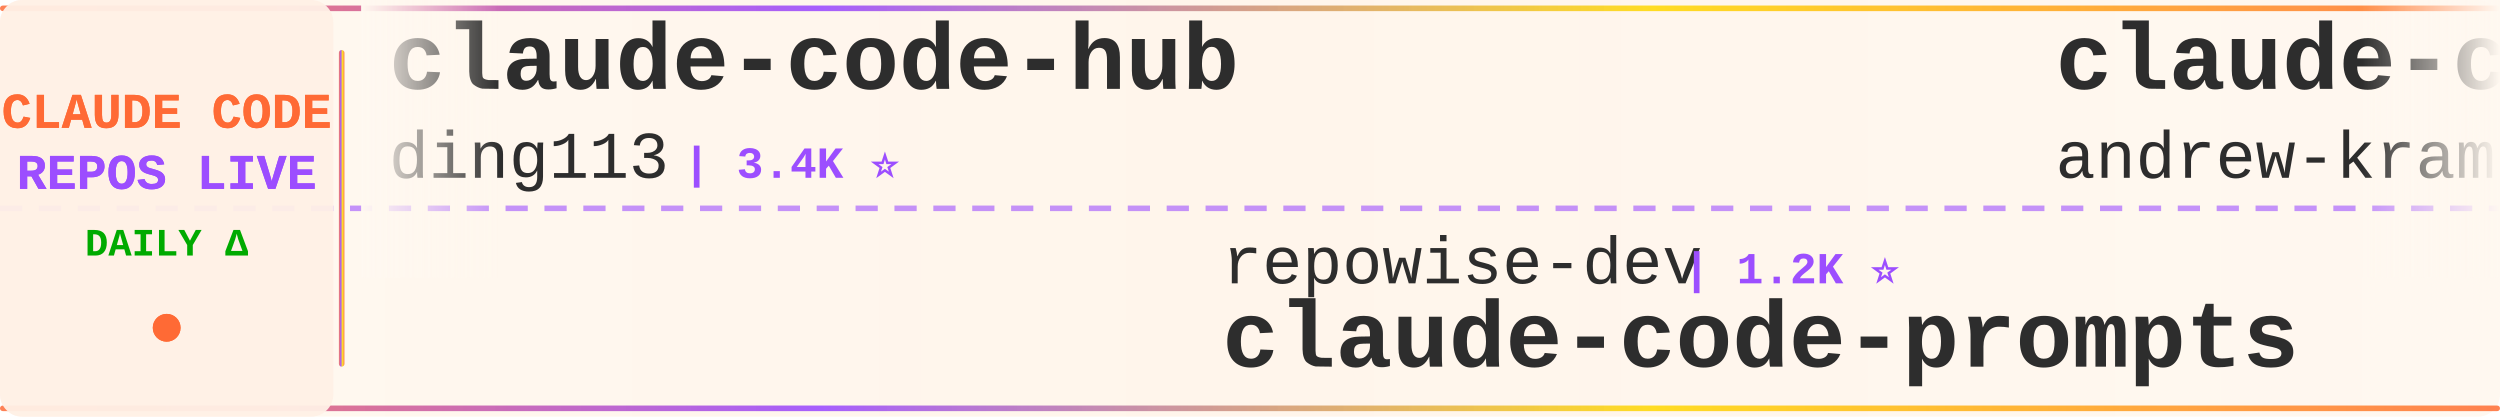
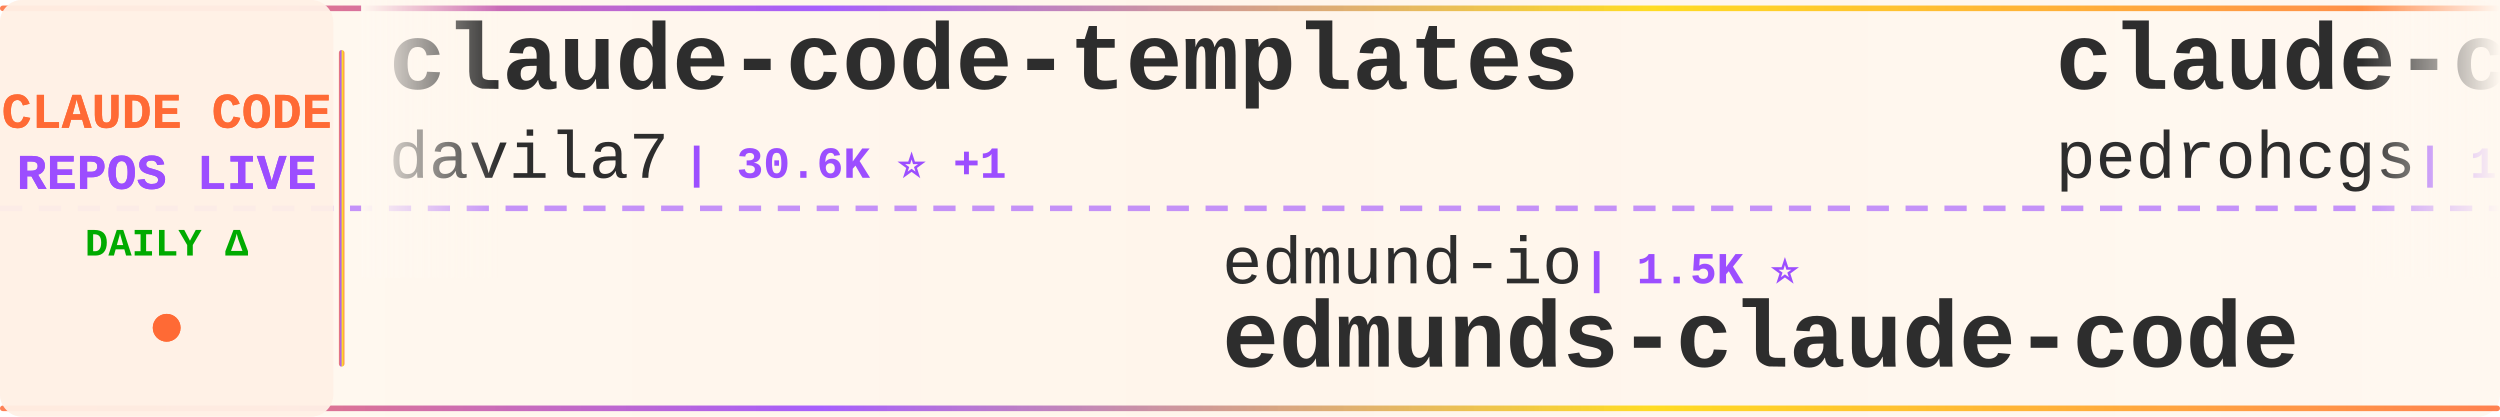
<svg xmlns="http://www.w3.org/2000/svg" width="900" height="150">
  <defs>
    <linearGradient id="tickerBg" x1="0%" y1="0%" x2="100%" y2="0%">
      <stop offset="0%" style="stop-color:#fff8f0;stop-opacity:0.98" />
      <stop offset="50%" style="stop-color:#fff5eb;stop-opacity:1" />
      <stop offset="100%" style="stop-color:#fff8f0;stop-opacity:0.98" />
    </linearGradient>
    <linearGradient id="borderGrad" x1="0%" y1="0%" x2="100%" y2="0%">
      <stop offset="0%" style="stop-color:#FF6B35;stop-opacity:0.85">
        <animate attributeName="stop-opacity" values="0.85;1;0.85" dur="2s" repeatCount="indefinite" />
      </stop>
      <stop offset="33%" style="stop-color:#9C4EFF;stop-opacity:0.9">
        <animate attributeName="stop-opacity" values="0.9;1;0.9" dur="2.2s" repeatCount="indefinite" />
      </stop>
      <stop offset="66%" style="stop-color:#FFD700;stop-opacity:0.85">
        <animate attributeName="stop-opacity" values="0.85;1;0.85" dur="1.8s" repeatCount="indefinite" />
      </stop>
      <stop offset="100%" style="stop-color:#FF6B35;stop-opacity:0.85">
        <animate attributeName="stop-opacity" values="0.85;1;0.85" dur="2s" repeatCount="indefinite" />
      </stop>
    </linearGradient>
    <filter id="textGlow">
      <feGaussianBlur stdDeviation="0.15" result="coloredBlur" />
      <feMerge>
        <feMergeNode in="coloredBlur" />
        <feMergeNode in="SourceGraphic" />
      </feMerge>
    </filter>
    <filter id="metricGlow">
      <feGaussianBlur stdDeviation="0.2" result="coloredBlur" />
      <feMerge>
        <feMergeNode in="coloredBlur" />
        <feMergeNode in="SourceGraphic" />
      </feMerge>
    </filter>
    <linearGradient id="leftFade" x1="0%" y1="0%" x2="100%" y2="0%">
      <stop offset="0%" style="stop-color:#fff8f0;stop-opacity:1" />
      <stop offset="100%" style="stop-color:#fff8f0;stop-opacity:0" />
    </linearGradient>
    <linearGradient id="rightFade" x1="0%" y1="0%" x2="100%" y2="0%">
      <stop offset="0%" style="stop-color:#fff8f0;stop-opacity:0" />
      <stop offset="100%" style="stop-color:#fff8f0;stop-opacity:1" />
    </linearGradient>
  </defs>
  <rect width="900" height="150" fill="url(#tickerBg)" rx="8" />
  <rect x="0" y="2" width="900" height="2" fill="url(#borderGrad)" rx="1" />
  <rect x="0" y="146" width="900" height="2" fill="url(#borderGrad)" rx="1" />
  <line x1="0" y1="75" x2="900" y2="75" stroke="#9C4EFF" stroke-width="2" stroke-dasharray="8 6" opacity="0.6" />
  <rect x="0" y="0" width="120" height="150" fill="#fff0e6" opacity="0.95" rx="8" />
  <text x="60" y="46" font-family="'Courier New', monospace" font-size="18" font-weight="bold" fill="#FF6B35" text-anchor="middle" filter="url(#textGlow)">
    CLAUDE CODE
  </text>
  <text x="60" y="68" font-family="'Courier New', monospace" font-size="18" font-weight="bold" fill="#9C4EFF" text-anchor="middle" filter="url(#textGlow)">
    REPOS LIVE
  </text>
  <text x="60" y="92" font-family="'Courier New', monospace" font-size="14" font-weight="bold" fill="#00aa00" text-anchor="middle">
    DAILY Δ
  </text>
  <circle cx="60" cy="118" r="5" fill="#FF6B35" filter="url(#metricGlow)">
    <animate attributeName="r" values="4;6;4" dur="1.5s" repeatCount="indefinite" />
    <animate attributeName="opacity" values="0.6;1;0.6" dur="1.5s" repeatCount="indefinite" />
  </circle>
  <rect x="122" y="18" width="2" height="114" fill="url(#borderGrad)" rx="1" />
  <clipPath id="tickerClip">
    <rect x="130" y="0" width="770" height="150" />
  </clipPath>
  <g clip-path="url(#tickerClip)">
    <g id="tickerItems">
      <animateTransform attributeName="transform" attributeType="XML" type="translate" from="0 0" to="-3000 0" dur="54s" repeatCount="indefinite" />
      <g transform="translate(0, 0)">
-         <text x="140" y="32" font-family="'Courier New', monospace" font-size="34" font-weight="bold" fill="#2d2d2d">claude-code-hub</text>
-         <text x="140" y="64" font-family="'Courier New', monospace" font-size="24" font-weight="normal" fill="#2d2d2d" opacity="1.0">ding113</text>
-         <text x="246" y="64" font-family="'Courier New', monospace" font-size="16" font-weight="bold" fill="#9C4EFF"> | 3.4K ⭐</text>
+         <text x="140" y="32" font-family="'Courier New', monospace" font-size="34" font-weight="bold" fill="#2d2d2d">claude-code-templates</text>
+         <text x="140" y="64" font-family="'Courier New', monospace" font-size="24" font-weight="normal" fill="#2d2d2d" opacity="1.0">davila7</text>
+         <text x="246" y="64" font-family="'Courier New', monospace" font-size="16" font-weight="bold" fill="#9C4EFF"> | 30.6K ⭐ +1</text>
      </g>
      <g transform="translate(300, 0)">
-         <text x="140" y="102" font-family="'Courier New', monospace" font-size="24" font-weight="normal" fill="#2d2d2d" opacity="1.0">repowise-dev</text>
-         <text x="306" y="102" font-family="'Courier New', monospace" font-size="16" font-weight="bold" fill="#9C4EFF"> | 1.2K ⭐</text>
-         <text x="140" y="132" font-family="'Courier New', monospace" font-size="34" font-weight="bold" fill="#2d2d2d">claude-code-prompts</text>
-       </g>
-       <g transform="translate(600, 0)">
-         <text x="140" y="32" font-family="'Courier New', monospace" font-size="34" font-weight="bold" fill="#2d2d2d">claude-code-source-build</text>
-         <text x="140" y="64" font-family="'Courier New', monospace" font-size="24" font-weight="normal" fill="#2d2d2d" opacity="1.0">andrew-kramer-inno</text>
-         <text x="378" y="64" font-family="'Courier New', monospace" font-size="16" font-weight="bold" fill="#9C4EFF"> | 596 ⭐</text>
-       </g>
-       <g transform="translate(900, 0)">
-         <text x="140" y="102" font-family="'Courier New', monospace" font-size="24" font-weight="normal" fill="#2d2d2d" opacity="1.0">Windy3f3f3f3f</text>
-         <text x="318" y="102" font-family="'Courier New', monospace" font-size="16" font-weight="bold" fill="#9C4EFF"> | 2.7K ⭐</text>
-         <text x="140" y="132" font-family="'Courier New', monospace" font-size="34" font-weight="bold" fill="#2d2d2d">claude-code-from-scratch</text>
-       </g>
-       <g transform="translate(1200, 0)">
-         <text x="140" y="32" font-family="'Courier New', monospace" font-size="34" font-weight="bold" fill="#2d2d2d">arcads-claude-code</text>
-         <text x="140" y="64" font-family="'Courier New', monospace" font-size="24" font-weight="normal" fill="#2d2d2d" opacity="1.0">krusemediallc</text>
-         <text x="318" y="64" font-family="'Courier New', monospace" font-size="16" font-weight="bold" fill="#9C4EFF"> | 1.5K ⭐</text>
-       </g>
-       <g transform="translate(1500, 0)">
-         <text x="140" y="102" font-family="'Courier New', monospace" font-size="24" font-weight="normal" fill="#2d2d2d" opacity="1.0">rohitg00</text>
-         <text x="258" y="102" font-family="'Courier New', monospace" font-size="16" font-weight="bold" fill="#9C4EFF"> | 2.6K ⭐</text>
-         <text x="140" y="132" font-family="'Courier New', monospace" font-size="34" font-weight="bold" fill="#2d2d2d">awesome-claude-code-tool...</text>
-       </g>
-       <g transform="translate(1800, 0)">
-         <text x="140" y="32" font-family="'Courier New', monospace" font-size="34" font-weight="bold" fill="#2d2d2d">claude-code-router</text>
-         <text x="140" y="64" font-family="'Courier New', monospace" font-size="24" font-weight="normal" fill="#2d2d2d" opacity="1.0">musistudio</text>
-         <text x="282" y="64" font-family="'Courier New', monospace" font-size="16" font-weight="bold" fill="#9C4EFF"> | 37.2K ⭐ +5</text>
-       </g>
-       <g transform="translate(2100, 0)">
        <text x="140" y="102" font-family="'Courier New', monospace" font-size="24" font-weight="normal" fill="#2d2d2d" opacity="1.0">edmund-io</text>
        <text x="270" y="102" font-family="'Courier New', monospace" font-size="16" font-weight="bold" fill="#9C4EFF"> | 1.5K ⭐</text>
        <text x="140" y="132" font-family="'Courier New', monospace" font-size="34" font-weight="bold" fill="#2d2d2d">edmunds-claude-code</text>
      </g>
+       <g transform="translate(600, 0)">
+         <text x="140" y="32" font-family="'Courier New', monospace" font-size="34" font-weight="bold" fill="#2d2d2d">claude-code-my-workflow</text>
+         <text x="140" y="64" font-family="'Courier New', monospace" font-size="24" font-weight="normal" fill="#2d2d2d" opacity="1.0">pedrohcgs</text>
+         <text x="270" y="64" font-family="'Courier New', monospace" font-size="16" font-weight="bold" fill="#9C4EFF"> | 1.6K ⭐</text>
+       </g>
+       <g transform="translate(900, 0)">
+         <text x="140" y="102" font-family="'Courier New', monospace" font-size="24" font-weight="normal" fill="#2d2d2d" opacity="1.0">ykdojo</text>
+         <text x="234" y="102" font-family="'Courier New', monospace" font-size="16" font-weight="bold" fill="#9C4EFF"> | 10.1K ⭐</text>
+         <text x="140" y="132" font-family="'Courier New', monospace" font-size="34" font-weight="bold" fill="#2d2d2d">claude-code-tips</text>
+       </g>
+       <g transform="translate(1200, 0)">
+         <text x="140" y="32" font-family="'Courier New', monospace" font-size="34" font-weight="bold" fill="#2d2d2d">claude-code-source</text>
+         <text x="140" y="64" font-family="'Courier New', monospace" font-size="24" font-weight="normal" fill="#2d2d2d" opacity="1.0">JrCx7scC</text>
+         <text x="258" y="64" font-family="'Courier New', monospace" font-size="16" font-weight="bold" fill="#9C4EFF"> | 376 ⭐</text>
+       </g>
+       <g transform="translate(1500, 0)">
+         <text x="140" y="102" font-family="'Courier New', monospace" font-size="24" font-weight="normal" fill="#2d2d2d" opacity="1.0">frankbria</text>
+         <text x="270" y="102" font-family="'Courier New', monospace" font-size="16" font-weight="bold" fill="#9C4EFF"> | 9.6K ⭐</text>
+         <text x="140" y="132" font-family="'Courier New', monospace" font-size="34" font-weight="bold" fill="#2d2d2d">ralph-claude-code</text>
+       </g>
+       <g transform="translate(1800, 0)">
+         <text x="140" y="32" font-family="'Courier New', monospace" font-size="34" font-weight="bold" fill="#2d2d2d">claude-code-hub</text>
+         <text x="140" y="64" font-family="'Courier New', monospace" font-size="24" font-weight="normal" fill="#2d2d2d" opacity="1.0">ding113</text>
+         <text x="246" y="64" font-family="'Courier New', monospace" font-size="16" font-weight="bold" fill="#9C4EFF"> | 3.4K ⭐ +2</text>
+       </g>
+       <g transform="translate(2100, 0)">
+         <text x="140" y="102" font-family="'Courier New', monospace" font-size="24" font-weight="normal" fill="#2d2d2d" opacity="1.0">liuup</text>
+         <text x="222" y="102" font-family="'Courier New', monospace" font-size="16" font-weight="bold" fill="#9C4EFF"> | 3.9K ⭐ +1</text>
+         <text x="140" y="132" font-family="'Courier New', monospace" font-size="34" font-weight="bold" fill="#2d2d2d">claude-code-analysis</text>
+       </g>
      <g transform="translate(2400, 0)">
-         <text x="140" y="32" font-family="'Courier New', monospace" font-size="34" font-weight="bold" fill="#2d2d2d">skills</text>
-         <text x="140" y="64" font-family="'Courier New', monospace" font-size="24" font-weight="normal" fill="#2d2d2d" opacity="1.0">anthropics</text>
-         <text x="282" y="64" font-family="'Courier New', monospace" font-size="16" font-weight="bold" fill="#9C4EFF"> | 175.6K ⭐ +10</text>
+         <text x="140" y="32" font-family="'Courier New', monospace" font-size="34" font-weight="bold" fill="#2d2d2d">claude-code-hooks-master...</text>
+         <text x="140" y="64" font-family="'Courier New', monospace" font-size="24" font-weight="normal" fill="#2d2d2d" opacity="1.0">disler</text>
+         <text x="234" y="64" font-family="'Courier New', monospace" font-size="16" font-weight="bold" fill="#9C4EFF"> | 3.9K ⭐</text>
      </g>
      <g transform="translate(2700, 0)">
-         <text x="140" y="102" font-family="'Courier New', monospace" font-size="24" font-weight="normal" fill="#2d2d2d" opacity="1.0">Chachamaru127</text>
-         <text x="318" y="102" font-family="'Courier New', monospace" font-size="16" font-weight="bold" fill="#9C4EFF"> | 3.1K ⭐</text>
-         <text x="140" y="132" font-family="'Courier New', monospace" font-size="34" font-weight="bold" fill="#2d2d2d">claude-code-harness</text>
+         <text x="140" y="102" font-family="'Courier New', monospace" font-size="24" font-weight="normal" fill="#2d2d2d" opacity="1.0">AprilNEA</text>
+         <text x="258" y="102" font-family="'Courier New', monospace" font-size="16" font-weight="bold" fill="#9C4EFF"> | 391 ⭐</text>
+         <text x="140" y="132" font-family="'Courier New', monospace" font-size="34" font-weight="bold" fill="#2d2d2d">claude-code-source</text>
      </g>
      <g transform="translate(3000, 0)">
-         <text x="140" y="32" font-family="'Courier New', monospace" font-size="34" font-weight="bold" fill="#2d2d2d">claude-code-hub</text>
-         <text x="140" y="64" font-family="'Courier New', monospace" font-size="24" font-weight="normal" fill="#2d2d2d" opacity="1.0">ding113</text>
-         <text x="246" y="64" font-family="'Courier New', monospace" font-size="16" font-weight="bold" fill="#9C4EFF"> | 3.4K ⭐</text>
+         <text x="140" y="32" font-family="'Courier New', monospace" font-size="34" font-weight="bold" fill="#2d2d2d">claude-code-templates</text>
+         <text x="140" y="64" font-family="'Courier New', monospace" font-size="24" font-weight="normal" fill="#2d2d2d" opacity="1.0">davila7</text>
+         <text x="246" y="64" font-family="'Courier New', monospace" font-size="16" font-weight="bold" fill="#9C4EFF"> | 30.6K ⭐ +1</text>
      </g>
      <g transform="translate(3300, 0)">
-         <text x="140" y="102" font-family="'Courier New', monospace" font-size="24" font-weight="normal" fill="#2d2d2d" opacity="1.0">repowise-dev</text>
-         <text x="306" y="102" font-family="'Courier New', monospace" font-size="16" font-weight="bold" fill="#9C4EFF"> | 1.2K ⭐</text>
-         <text x="140" y="132" font-family="'Courier New', monospace" font-size="34" font-weight="bold" fill="#2d2d2d">claude-code-prompts</text>
+         <text x="140" y="102" font-family="'Courier New', monospace" font-size="24" font-weight="normal" fill="#2d2d2d" opacity="1.0">edmund-io</text>
+         <text x="270" y="102" font-family="'Courier New', monospace" font-size="16" font-weight="bold" fill="#9C4EFF"> | 1.5K ⭐</text>
+         <text x="140" y="132" font-family="'Courier New', monospace" font-size="34" font-weight="bold" fill="#2d2d2d">edmunds-claude-code</text>
      </g>
      <g transform="translate(3600, 0)">
-         <text x="140" y="32" font-family="'Courier New', monospace" font-size="34" font-weight="bold" fill="#2d2d2d">claude-code-source-build</text>
-         <text x="140" y="64" font-family="'Courier New', monospace" font-size="24" font-weight="normal" fill="#2d2d2d" opacity="1.0">andrew-kramer-inno</text>
-         <text x="378" y="64" font-family="'Courier New', monospace" font-size="16" font-weight="bold" fill="#9C4EFF"> | 596 ⭐</text>
+         <text x="140" y="32" font-family="'Courier New', monospace" font-size="34" font-weight="bold" fill="#2d2d2d">claude-code-my-workflow</text>
+         <text x="140" y="64" font-family="'Courier New', monospace" font-size="24" font-weight="normal" fill="#2d2d2d" opacity="1.0">pedrohcgs</text>
+         <text x="270" y="64" font-family="'Courier New', monospace" font-size="16" font-weight="bold" fill="#9C4EFF"> | 1.6K ⭐</text>
      </g>
      <g transform="translate(3900, 0)">
-         <text x="140" y="102" font-family="'Courier New', monospace" font-size="24" font-weight="normal" fill="#2d2d2d" opacity="1.0">Windy3f3f3f3f</text>
-         <text x="318" y="102" font-family="'Courier New', monospace" font-size="16" font-weight="bold" fill="#9C4EFF"> | 2.7K ⭐</text>
-         <text x="140" y="132" font-family="'Courier New', monospace" font-size="34" font-weight="bold" fill="#2d2d2d">claude-code-from-scratch</text>
+         <text x="140" y="102" font-family="'Courier New', monospace" font-size="24" font-weight="normal" fill="#2d2d2d" opacity="1.0">ykdojo</text>
+         <text x="234" y="102" font-family="'Courier New', monospace" font-size="16" font-weight="bold" fill="#9C4EFF"> | 10.1K ⭐</text>
+         <text x="140" y="132" font-family="'Courier New', monospace" font-size="34" font-weight="bold" fill="#2d2d2d">claude-code-tips</text>
      </g>
    </g>
  </g>
  <rect x="130" y="0" width="50" height="100" fill="url(#leftFade)" />
  <rect x="850" y="0" width="50" height="100" fill="url(#rightFade)" />
</svg>
